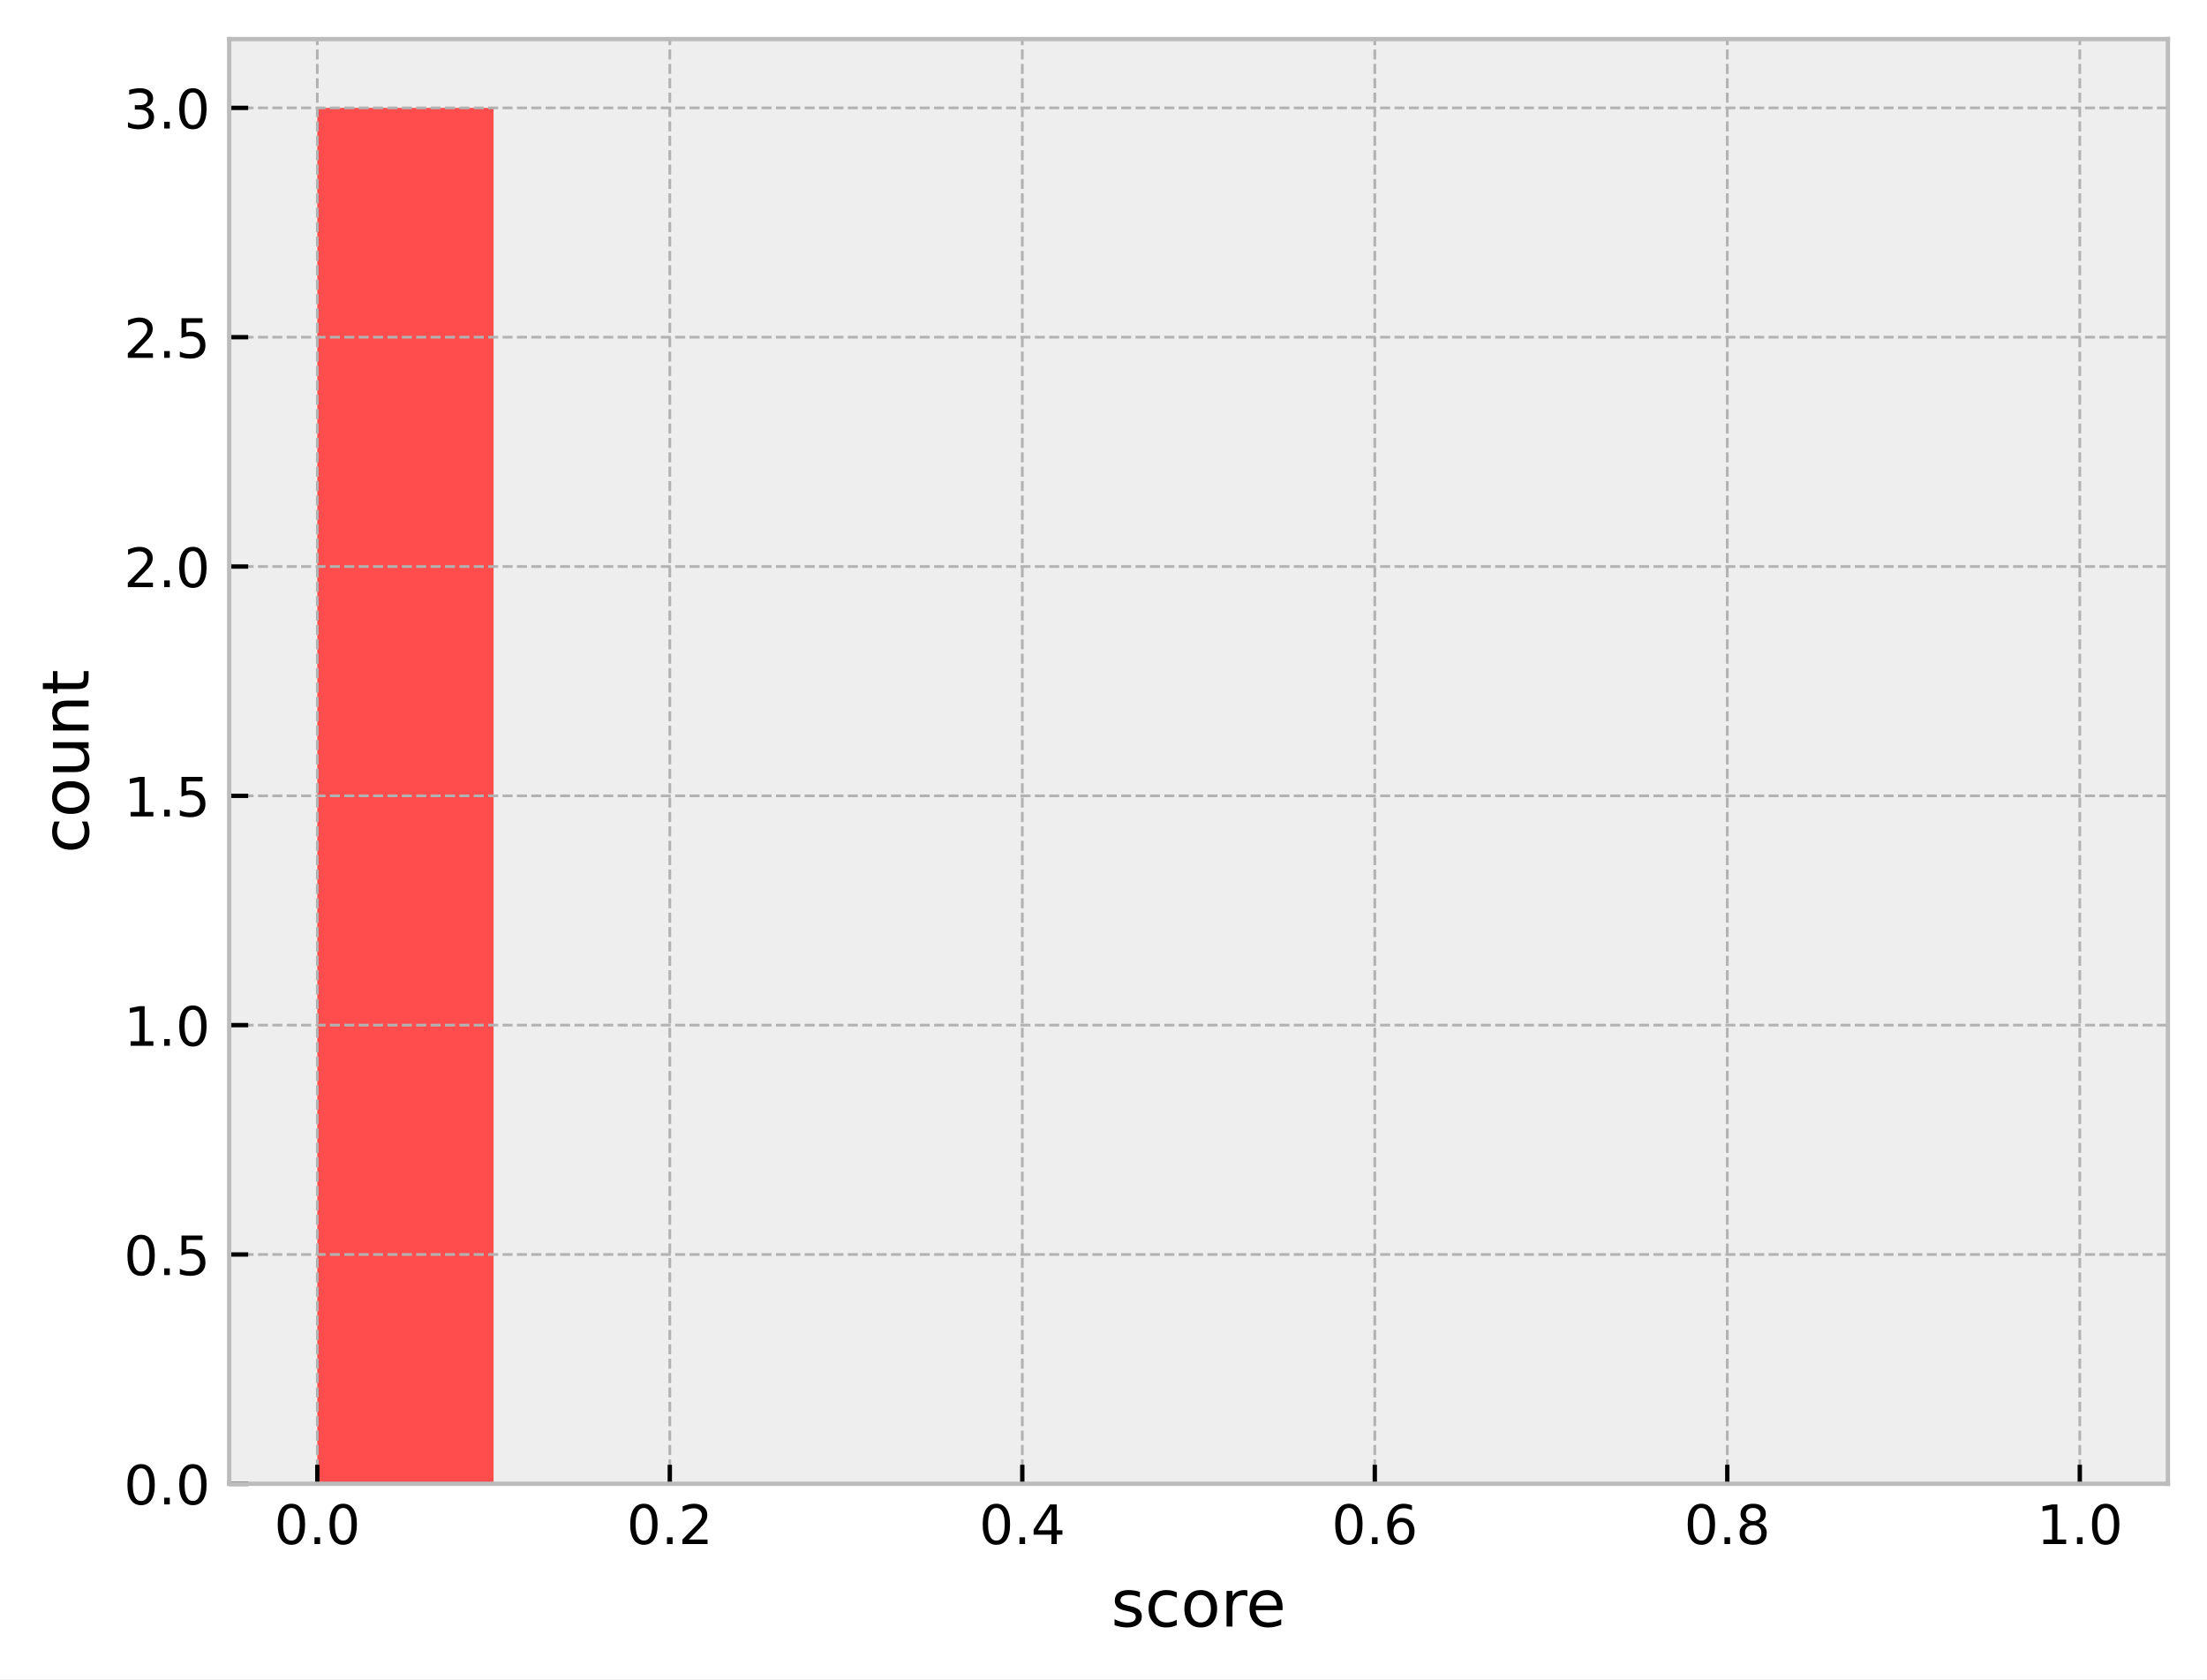
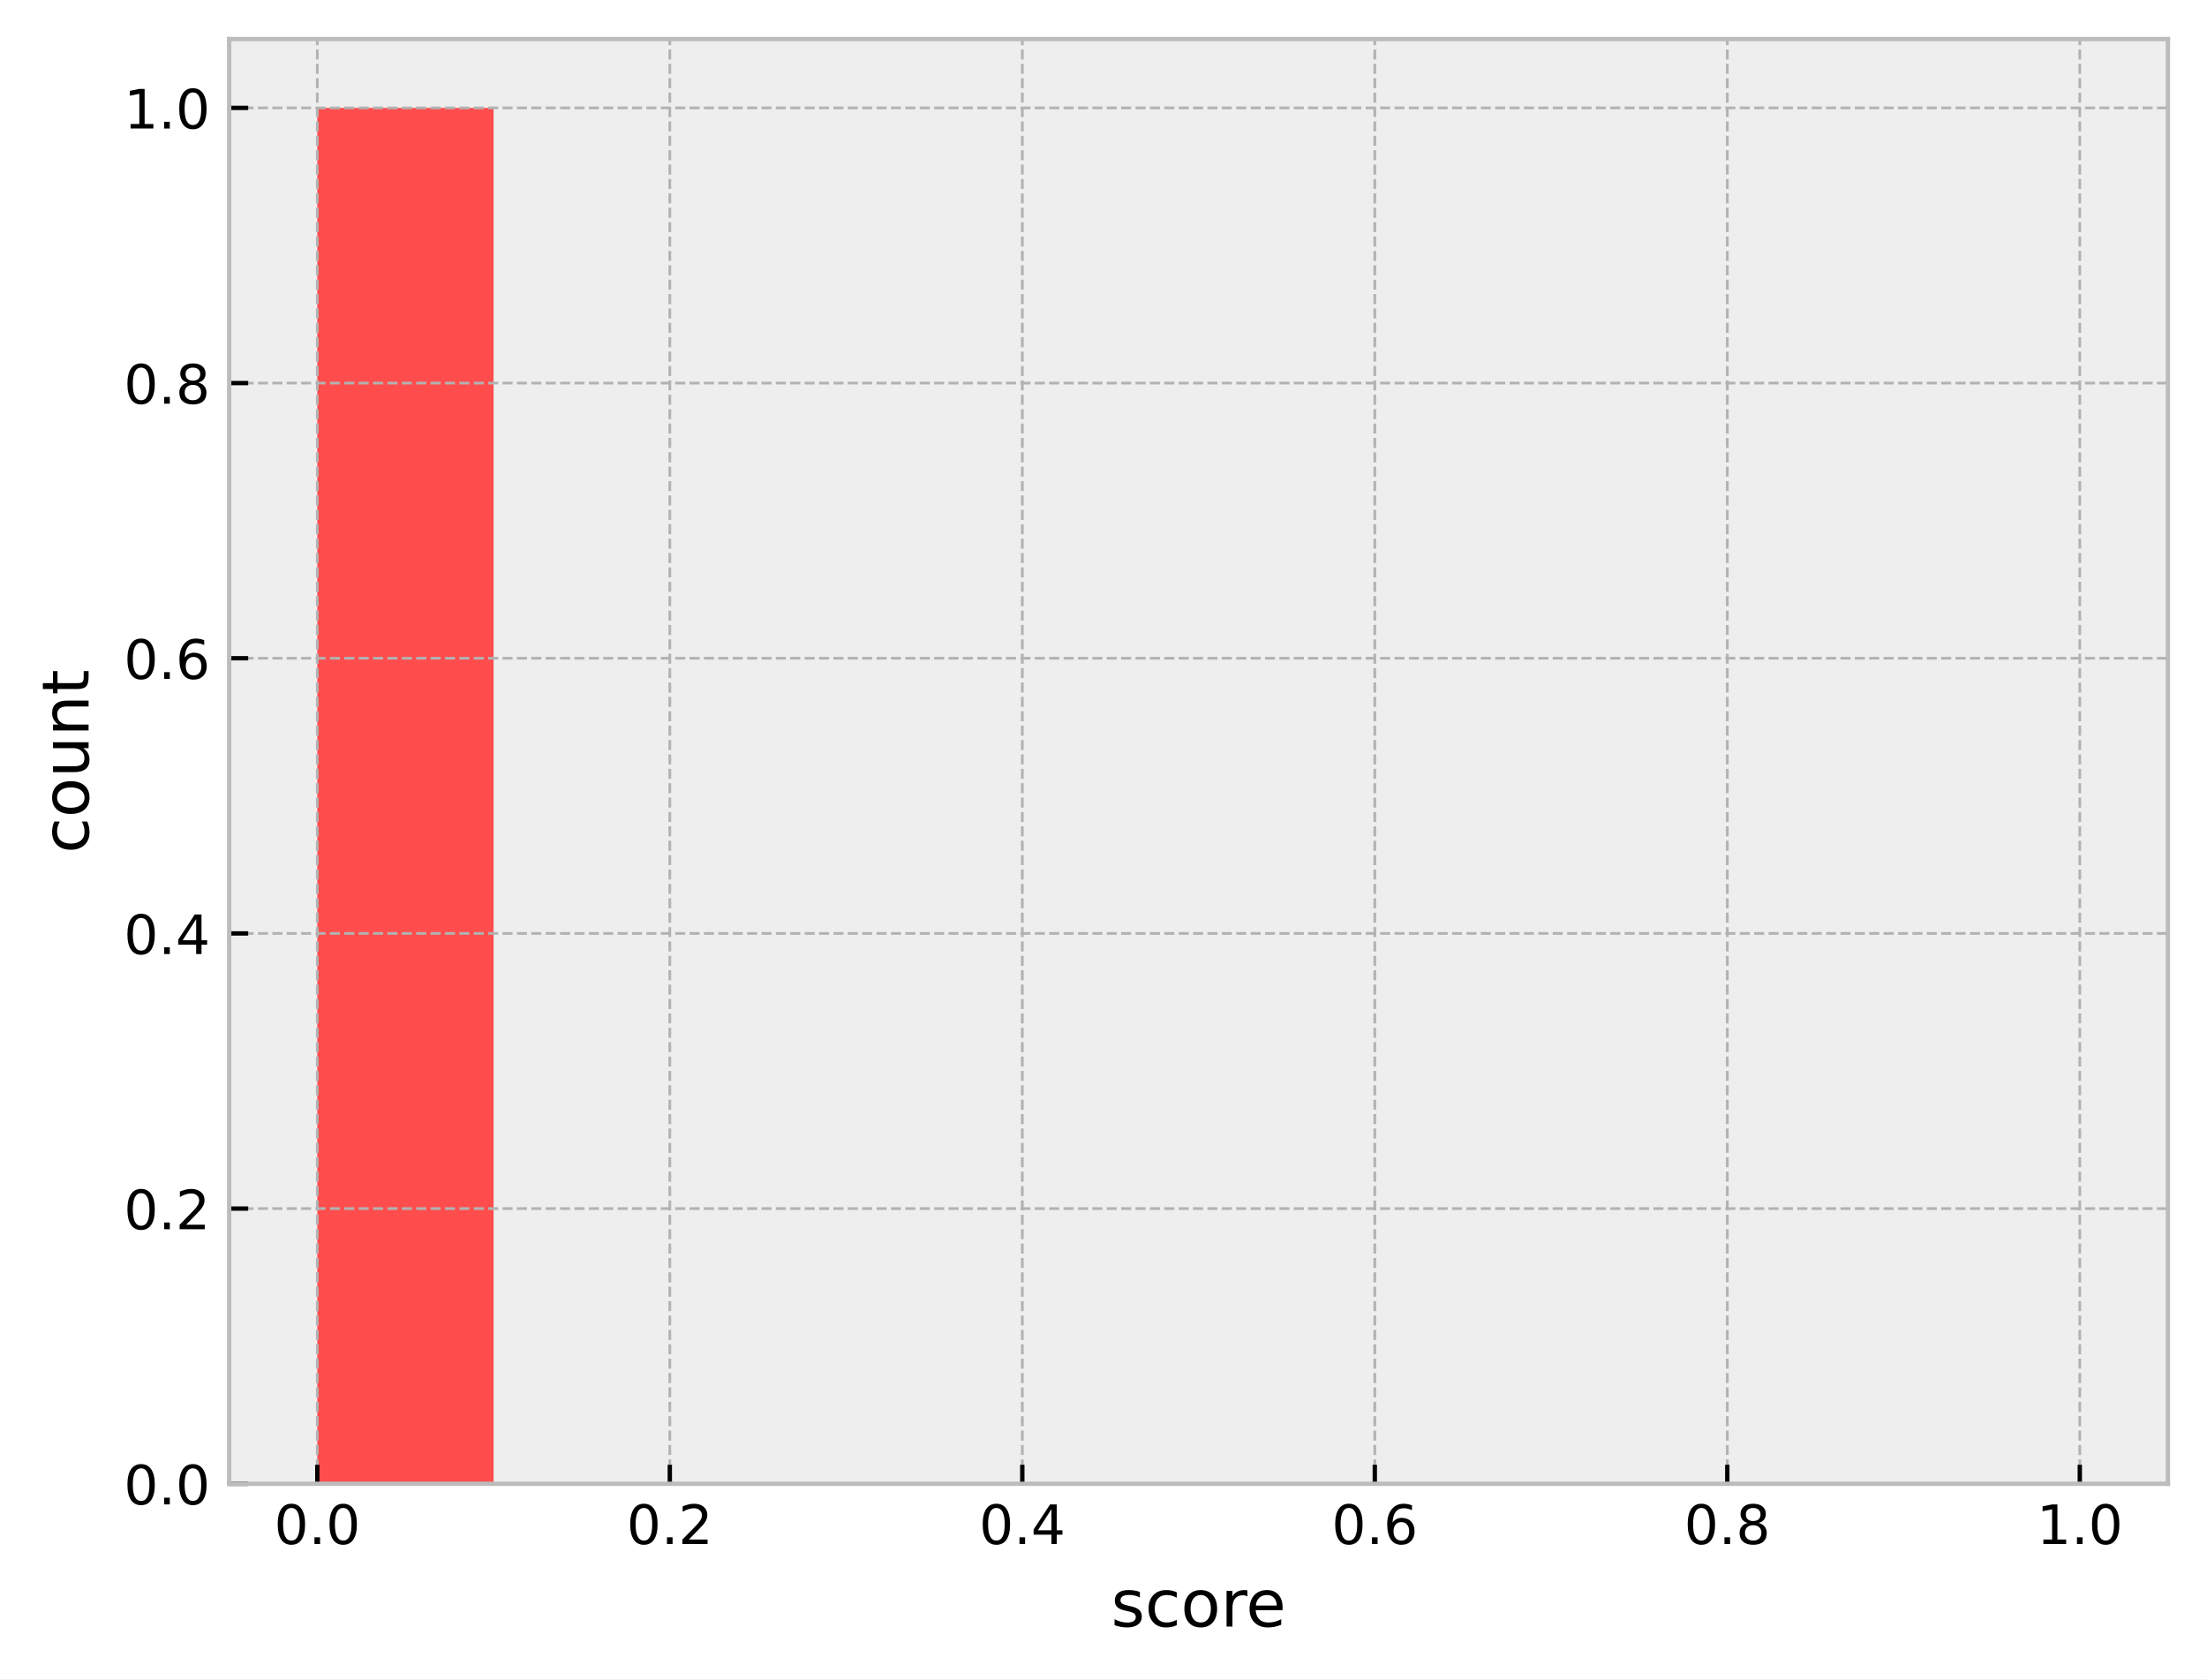
<svg xmlns="http://www.w3.org/2000/svg" xmlns:xlink="http://www.w3.org/1999/xlink" width="406.537pt" height="309.304pt" viewBox="0 0 406.537 309.304" version="1.1">
  <defs>
    <style type="text/css">*{stroke-linejoin: round; stroke-linecap: butt}</style>
  </defs>
  <g id="figure_1">
    <g id="patch_1">
      <path d="M -0 309.304  L 406.537 309.304  L 406.537 0  L -0 0  z " style="fill: #ffffff" />
    </g>
    <g id="axes_1">
      <g id="patch_2">
        <path d="M 42.217 273.312  L 399.337 273.312  L 399.337 7.2  L 42.217 7.2  z " style="fill: #eeeeee" />
      </g>
      <g id="patch_3">
-         <path d="M 58.45 273.312  L 90.915 273.312  L 90.915 19.872  L 58.45 19.872  z " clip-path="url(#pc22507bc52)" style="fill: #ff4d4d" />
+         <path d="M 58.45 273.312  L 90.915 273.312  L 90.915 19.872  L 58.45 19.872  z " clip-path="url(#pf3e18edefa)" style="fill: #ff4d4d" />
      </g>
      <g id="patch_4">
-         <path d="M 90.915 273.312  L 123.381 273.312  L 123.381 273.312  L 90.915 273.312  z " clip-path="url(#pc22507bc52)" style="fill: #ff6038" />
+         <path d="M 90.915 273.312  L 123.381 273.312  L 123.381 273.312  L 90.915 273.312  z " clip-path="url(#pf3e18edefa)" style="fill: #ff6038" />
      </g>
      <g id="patch_5">
-         <path d="M 123.381 273.312  L 155.846 273.312  L 155.846 273.312  L 123.381 273.312  z " clip-path="url(#pc22507bc52)" style="fill: #ff7e29" />
+         <path d="M 123.381 273.312  L 155.846 273.312  L 155.846 273.312  L 123.381 273.312  z " clip-path="url(#pf3e18edefa)" style="fill: #ff7e29" />
      </g>
      <g id="patch_6">
-         <path d="M 155.846 273.312  L 188.311 273.312  L 188.311 273.312  L 155.846 273.312  z " clip-path="url(#pc22507bc52)" style="fill: #ffa114" />
+         <path d="M 155.846 273.312  L 188.311 273.312  L 188.311 273.312  L 155.846 273.312  z " clip-path="url(#pf3e18edefa)" style="fill: #ffa114" />
      </g>
      <g id="patch_7">
-         <path d="M 188.311 273.312  L 220.777 273.312  L 220.777 273.312  L 188.311 273.312  z " clip-path="url(#pc22507bc52)" style="fill: #ffcd05" />
+         <path d="M 188.311 273.312  L 220.777 273.312  L 220.777 273.312  L 188.311 273.312  z " clip-path="url(#pf3e18edefa)" style="fill: #ffcd05" />
      </g>
      <g id="patch_8">
-         <path d="M 220.777 273.312  L 253.242 273.312  L 253.242 273.312  L 220.777 273.312  z " clip-path="url(#pc22507bc52)" style="fill: #f0f000" />
+         <path d="M 220.777 273.312  L 253.242 273.312  L 253.242 273.312  L 220.777 273.312  z " clip-path="url(#pf3e18edefa)" style="fill: #f0f000" />
      </g>
      <g id="patch_9">
-         <path d="M 253.242 273.312  L 285.708 273.312  L 285.708 273.312  L 253.242 273.312  z " clip-path="url(#pc22507bc52)" style="fill: #b4e000" />
+         <path d="M 253.242 273.312  L 285.708 273.312  L 285.708 273.312  L 253.242 273.312  z " clip-path="url(#pf3e18edefa)" style="fill: #b4e000" />
      </g>
      <g id="patch_10">
-         <path d="M 285.708 273.312  L 318.173 273.312  L 318.173 273.312  L 285.708 273.312  z " clip-path="url(#pc22507bc52)" style="fill: #7acc00" />
+         <path d="M 285.708 273.312  L 318.173 273.312  L 318.173 273.312  L 285.708 273.312  z " clip-path="url(#pf3e18edefa)" style="fill: #7acc00" />
      </g>
      <g id="patch_11">
-         <path d="M 318.173 273.312  L 350.639 273.312  L 350.639 273.312  L 318.173 273.312  z " clip-path="url(#pc22507bc52)" style="fill: #4bbd00" />
+         <path d="M 318.173 273.312  L 350.639 273.312  L 350.639 273.312  L 318.173 273.312  z " clip-path="url(#pf3e18edefa)" style="fill: #4bbd00" />
      </g>
      <g id="patch_12">
-         <path d="M 350.639 273.312  L 383.104 273.312  L 383.104 273.312  L 350.639 273.312  z " clip-path="url(#pc22507bc52)" style="fill: #22a800" />
+         <path d="M 350.639 273.312  L 383.104 273.312  L 383.104 273.312  L 350.639 273.312  z " clip-path="url(#pf3e18edefa)" style="fill: #22a800" />
      </g>
      <g id="matplotlib.axis_1">
        <g id="xtick_1">
          <g id="line2d_1">
-             <path d="M 58.45 273.312  L 58.45 7.2  " clip-path="url(#pc22507bc52)" style="fill: none; stroke-dasharray: 1.85,0.8; stroke-dashoffset: 0; stroke: #b2b2b2; stroke-width: 0.5" />
+             <path d="M 58.45 273.312  L 58.45 7.2  " clip-path="url(#pf3e18edefa)" style="fill: none; stroke-dasharray: 1.85,0.8; stroke-dashoffset: 0; stroke: #b2b2b2; stroke-width: 0.5" />
          </g>
          <g id="line2d_2">
            <defs>
-               <path id="m12198c215d" d="M 0 0  L 0 -3.5  " style="stroke: #000000; stroke-width: 0.8" />
+               <path id="m76acdd62bf" d="M 0 0  L 0 -3.5  " style="stroke: #000000; stroke-width: 0.8" />
            </defs>
            <g>
-               <use xlink:href="#m12198c215d" x="58.45" y="273.312" style="stroke: #000000; stroke-width: 0.8" />
+               <use xlink:href="#m76acdd62bf" x="58.45" y="273.312" style="stroke: #000000; stroke-width: 0.8" />
            </g>
          </g>
          <g id="text_1">
            <g transform="translate(50.49804 284.4104) scale(0.1 -0.1)">
              <defs>
                <path id="DejaVuSans-30" d="M 2034 4250  Q 1547 4250 1301 3770  Q 1056 3291 1056 2328  Q 1056 1369 1301 889  Q 1547 409 2034 409  Q 2525 409 2770 889  Q 3016 1369 3016 2328  Q 3016 3291 2770 3770  Q 2525 4250 2034 4250  z M 2034 4750  Q 2819 4750 3233 4129  Q 3647 3509 3647 2328  Q 3647 1150 3233 529  Q 2819 -91 2034 -91  Q 1250 -91 836 529  Q 422 1150 422 2328  Q 422 3509 836 4129  Q 1250 4750 2034 4750  z " transform="scale(0.015625)" />
                <path id="DejaVuSans-2e" d="M 684 794  L 1344 794  L 1344 0  L 684 0  L 684 794  z " transform="scale(0.015625)" />
              </defs>
              <use xlink:href="#DejaVuSans-30" />
              <use xlink:href="#DejaVuSans-2e" transform="translate(63.62305 0)" />
              <use xlink:href="#DejaVuSans-30" transform="translate(95.41016 0)" />
            </g>
          </g>
        </g>
        <g id="xtick_2">
          <g id="line2d_3">
-             <path d="M 123.381 273.312  L 123.381 7.2  " clip-path="url(#pc22507bc52)" style="fill: none; stroke-dasharray: 1.85,0.8; stroke-dashoffset: 0; stroke: #b2b2b2; stroke-width: 0.5" />
+             <path d="M 123.381 273.312  L 123.381 7.2  " clip-path="url(#pf3e18edefa)" style="fill: none; stroke-dasharray: 1.85,0.8; stroke-dashoffset: 0; stroke: #b2b2b2; stroke-width: 0.5" />
          </g>
          <g id="line2d_4">
            <g>
-               <use xlink:href="#m12198c215d" x="123.381" y="273.312" style="stroke: #000000; stroke-width: 0.8" />
+               <use xlink:href="#m76acdd62bf" x="123.381" y="273.312" style="stroke: #000000; stroke-width: 0.8" />
            </g>
          </g>
          <g id="text_2">
            <g transform="translate(115.4289 284.4104) scale(0.1 -0.1)">
              <defs>
                <path id="DejaVuSans-32" d="M 1228 531  L 3431 531  L 3431 0  L 469 0  L 469 531  Q 828 903 1448 1529  Q 2069 2156 2228 2338  Q 2531 2678 2651 2914  Q 2772 3150 2772 3378  Q 2772 3750 2511 3984  Q 2250 4219 1831 4219  Q 1534 4219 1204 4116  Q 875 4013 500 3803  L 500 4441  Q 881 4594 1212 4672  Q 1544 4750 1819 4750  Q 2544 4750 2975 4387  Q 3406 4025 3406 3419  Q 3406 3131 3298 2873  Q 3191 2616 2906 2266  Q 2828 2175 2409 1742  Q 1991 1309 1228 531  z " transform="scale(0.015625)" />
              </defs>
              <use xlink:href="#DejaVuSans-30" />
              <use xlink:href="#DejaVuSans-2e" transform="translate(63.62305 0)" />
              <use xlink:href="#DejaVuSans-32" transform="translate(95.41016 0)" />
            </g>
          </g>
        </g>
        <g id="xtick_3">
          <g id="line2d_5">
-             <path d="M 188.311 273.312  L 188.311 7.2  " clip-path="url(#pc22507bc52)" style="fill: none; stroke-dasharray: 1.85,0.8; stroke-dashoffset: 0; stroke: #b2b2b2; stroke-width: 0.5" />
+             <path d="M 188.311 273.312  L 188.311 7.2  " clip-path="url(#pf3e18edefa)" style="fill: none; stroke-dasharray: 1.85,0.8; stroke-dashoffset: 0; stroke: #b2b2b2; stroke-width: 0.5" />
          </g>
          <g id="line2d_6">
            <g>
-               <use xlink:href="#m12198c215d" x="188.311" y="273.312" style="stroke: #000000; stroke-width: 0.8" />
+               <use xlink:href="#m76acdd62bf" x="188.311" y="273.312" style="stroke: #000000; stroke-width: 0.8" />
            </g>
          </g>
          <g id="text_3">
            <g transform="translate(180.3599 284.4104) scale(0.1 -0.1)">
              <defs>
                <path id="DejaVuSans-34" d="M 2419 4116  L 825 1625  L 2419 1625  L 2419 4116  z M 2253 4666  L 3047 4666  L 3047 1625  L 3713 1625  L 3713 1100  L 3047 1100  L 3047 0  L 2419 0  L 2419 1100  L 313 1100  L 313 1709  L 2253 4666  z " transform="scale(0.015625)" />
              </defs>
              <use xlink:href="#DejaVuSans-30" />
              <use xlink:href="#DejaVuSans-2e" transform="translate(63.62305 0)" />
              <use xlink:href="#DejaVuSans-34" transform="translate(95.41016 0)" />
            </g>
          </g>
        </g>
        <g id="xtick_4">
          <g id="line2d_7">
-             <path d="M 253.242 273.312  L 253.242 7.2  " clip-path="url(#pc22507bc52)" style="fill: none; stroke-dasharray: 1.85,0.8; stroke-dashoffset: 0; stroke: #b2b2b2; stroke-width: 0.5" />
+             <path d="M 253.242 273.312  L 253.242 7.2  " clip-path="url(#pf3e18edefa)" style="fill: none; stroke-dasharray: 1.85,0.8; stroke-dashoffset: 0; stroke: #b2b2b2; stroke-width: 0.5" />
          </g>
          <g id="line2d_8">
            <g>
-               <use xlink:href="#m12198c215d" x="253.242" y="273.312" style="stroke: #000000; stroke-width: 0.8" />
+               <use xlink:href="#m76acdd62bf" x="253.242" y="273.312" style="stroke: #000000; stroke-width: 0.8" />
            </g>
          </g>
          <g id="text_4">
            <g transform="translate(245.2908 284.4104) scale(0.1 -0.1)">
              <defs>
                <path id="DejaVuSans-36" d="M 2113 2584  Q 1688 2584 1439 2293  Q 1191 2003 1191 1497  Q 1191 994 1439 701  Q 1688 409 2113 409  Q 2538 409 2786 701  Q 3034 994 3034 1497  Q 3034 2003 2786 2293  Q 2538 2584 2113 2584  z M 3366 4563  L 3366 3988  Q 3128 4100 2886 4159  Q 2644 4219 2406 4219  Q 1781 4219 1451 3797  Q 1122 3375 1075 2522  Q 1259 2794 1537 2939  Q 1816 3084 2150 3084  Q 2853 3084 3261 2657  Q 3669 2231 3669 1497  Q 3669 778 3244 343  Q 2819 -91 2113 -91  Q 1303 -91 875 529  Q 447 1150 447 2328  Q 447 3434 972 4092  Q 1497 4750 2381 4750  Q 2619 4750 2861 4703  Q 3103 4656 3366 4563  z " transform="scale(0.015625)" />
              </defs>
              <use xlink:href="#DejaVuSans-30" />
              <use xlink:href="#DejaVuSans-2e" transform="translate(63.62305 0)" />
              <use xlink:href="#DejaVuSans-36" transform="translate(95.41016 0)" />
            </g>
          </g>
        </g>
        <g id="xtick_5">
          <g id="line2d_9">
-             <path d="M 318.173 273.312  L 318.173 7.2  " clip-path="url(#pc22507bc52)" style="fill: none; stroke-dasharray: 1.85,0.8; stroke-dashoffset: 0; stroke: #b2b2b2; stroke-width: 0.5" />
+             <path d="M 318.173 273.312  L 318.173 7.2  " clip-path="url(#pf3e18edefa)" style="fill: none; stroke-dasharray: 1.85,0.8; stroke-dashoffset: 0; stroke: #b2b2b2; stroke-width: 0.5" />
          </g>
          <g id="line2d_10">
            <g>
-               <use xlink:href="#m12198c215d" x="318.173" y="273.312" style="stroke: #000000; stroke-width: 0.8" />
+               <use xlink:href="#m76acdd62bf" x="318.173" y="273.312" style="stroke: #000000; stroke-width: 0.8" />
            </g>
          </g>
          <g id="text_5">
            <g transform="translate(310.2217 284.4104) scale(0.1 -0.1)">
              <defs>
                <path id="DejaVuSans-38" d="M 2034 2216  Q 1584 2216 1326 1975  Q 1069 1734 1069 1313  Q 1069 891 1326 650  Q 1584 409 2034 409  Q 2484 409 2743 651  Q 3003 894 3003 1313  Q 3003 1734 2745 1975  Q 2488 2216 2034 2216  z M 1403 2484  Q 997 2584 770 2862  Q 544 3141 544 3541  Q 544 4100 942 4425  Q 1341 4750 2034 4750  Q 2731 4750 3128 4425  Q 3525 4100 3525 3541  Q 3525 3141 3298 2862  Q 3072 2584 2669 2484  Q 3125 2378 3379 2068  Q 3634 1759 3634 1313  Q 3634 634 3220 271  Q 2806 -91 2034 -91  Q 1263 -91 848 271  Q 434 634 434 1313  Q 434 1759 690 2068  Q 947 2378 1403 2484  z M 1172 3481  Q 1172 3119 1398 2916  Q 1625 2713 2034 2713  Q 2441 2713 2670 2916  Q 2900 3119 2900 3481  Q 2900 3844 2670 4047  Q 2441 4250 2034 4250  Q 1625 4250 1398 4047  Q 1172 3844 1172 3481  z " transform="scale(0.015625)" />
              </defs>
              <use xlink:href="#DejaVuSans-30" />
              <use xlink:href="#DejaVuSans-2e" transform="translate(63.62305 0)" />
              <use xlink:href="#DejaVuSans-38" transform="translate(95.41016 0)" />
            </g>
          </g>
        </g>
        <g id="xtick_6">
          <g id="line2d_11">
-             <path d="M 383.104 273.312  L 383.104 7.2  " clip-path="url(#pc22507bc52)" style="fill: none; stroke-dasharray: 1.85,0.8; stroke-dashoffset: 0; stroke: #b2b2b2; stroke-width: 0.5" />
+             <path d="M 383.104 273.312  L 383.104 7.2  " clip-path="url(#pf3e18edefa)" style="fill: none; stroke-dasharray: 1.85,0.8; stroke-dashoffset: 0; stroke: #b2b2b2; stroke-width: 0.5" />
          </g>
          <g id="line2d_12">
            <g>
-               <use xlink:href="#m12198c215d" x="383.104" y="273.312" style="stroke: #000000; stroke-width: 0.8" />
+               <use xlink:href="#m76acdd62bf" x="383.104" y="273.312" style="stroke: #000000; stroke-width: 0.8" />
            </g>
          </g>
          <g id="text_6">
            <g transform="translate(375.1526 284.4104) scale(0.1 -0.1)">
              <defs>
                <path id="DejaVuSans-31" d="M 794 531  L 1825 531  L 1825 4091  L 703 3866  L 703 4441  L 1819 4666  L 2450 4666  L 2450 531  L 3481 531  L 3481 0  L 794 0  L 794 531  z " transform="scale(0.015625)" />
              </defs>
              <use xlink:href="#DejaVuSans-31" />
              <use xlink:href="#DejaVuSans-2e" transform="translate(63.62305 0)" />
              <use xlink:href="#DejaVuSans-30" transform="translate(95.41016 0)" />
            </g>
          </g>
        </g>
        <g id="text_7">
          <g transform="translate(204.6575 299.6082) scale(0.12 -0.12)">
            <defs>
              <path id="DejaVuSans-73" d="M 2834 3397  L 2834 2853  Q 2591 2978 2328 3040  Q 2066 3103 1784 3103  Q 1356 3103 1142 2972  Q 928 2841 928 2578  Q 928 2378 1081 2264  Q 1234 2150 1697 2047  L 1894 2003  Q 2506 1872 2764 1633  Q 3022 1394 3022 966  Q 3022 478 2636 193  Q 2250 -91 1575 -91  Q 1294 -91 989 -36  Q 684 19 347 128  L 347 722  Q 666 556 975 473  Q 1284 391 1588 391  Q 1994 391 2212 530  Q 2431 669 2431 922  Q 2431 1156 2273 1281  Q 2116 1406 1581 1522  L 1381 1569  Q 847 1681 609 1914  Q 372 2147 372 2553  Q 372 3047 722 3315  Q 1072 3584 1716 3584  Q 2034 3584 2315 3537  Q 2597 3491 2834 3397  z " transform="scale(0.015625)" />
              <path id="DejaVuSans-63" d="M 3122 3366  L 3122 2828  Q 2878 2963 2633 3030  Q 2388 3097 2138 3097  Q 1578 3097 1268 2742  Q 959 2388 959 1747  Q 959 1106 1268 751  Q 1578 397 2138 397  Q 2388 397 2633 464  Q 2878 531 3122 666  L 3122 134  Q 2881 22 2623 -34  Q 2366 -91 2075 -91  Q 1284 -91 818 406  Q 353 903 353 1747  Q 353 2603 823 3093  Q 1294 3584 2113 3584  Q 2378 3584 2631 3529  Q 2884 3475 3122 3366  z " transform="scale(0.015625)" />
              <path id="DejaVuSans-6f" d="M 1959 3097  Q 1497 3097 1228 2736  Q 959 2375 959 1747  Q 959 1119 1226 758  Q 1494 397 1959 397  Q 2419 397 2687 759  Q 2956 1122 2956 1747  Q 2956 2369 2687 2733  Q 2419 3097 1959 3097  z M 1959 3584  Q 2709 3584 3137 3096  Q 3566 2609 3566 1747  Q 3566 888 3137 398  Q 2709 -91 1959 -91  Q 1206 -91 779 398  Q 353 888 353 1747  Q 353 2609 779 3096  Q 1206 3584 1959 3584  z " transform="scale(0.015625)" />
              <path id="DejaVuSans-72" d="M 2631 2963  Q 2534 3019 2420 3045  Q 2306 3072 2169 3072  Q 1681 3072 1420 2755  Q 1159 2438 1159 1844  L 1159 0  L 581 0  L 581 3500  L 1159 3500  L 1159 2956  Q 1341 3275 1631 3429  Q 1922 3584 2338 3584  Q 2397 3584 2469 3576  Q 2541 3569 2628 3553  L 2631 2963  z " transform="scale(0.015625)" />
              <path id="DejaVuSans-65" d="M 3597 1894  L 3597 1613  L 953 1613  Q 991 1019 1311 708  Q 1631 397 2203 397  Q 2534 397 2845 478  Q 3156 559 3463 722  L 3463 178  Q 3153 47 2828 -22  Q 2503 -91 2169 -91  Q 1331 -91 842 396  Q 353 884 353 1716  Q 353 2575 817 3079  Q 1281 3584 2069 3584  Q 2775 3584 3186 3129  Q 3597 2675 3597 1894  z M 3022 2063  Q 3016 2534 2758 2815  Q 2500 3097 2075 3097  Q 1594 3097 1305 2825  Q 1016 2553 972 2059  L 3022 2063  z " transform="scale(0.015625)" />
            </defs>
            <use xlink:href="#DejaVuSans-73" />
            <use xlink:href="#DejaVuSans-63" transform="translate(52.09961 0)" />
            <use xlink:href="#DejaVuSans-6f" transform="translate(107.0801 0)" />
            <use xlink:href="#DejaVuSans-72" transform="translate(168.2617 0)" />
            <use xlink:href="#DejaVuSans-65" transform="translate(207.125 0)" />
          </g>
        </g>
      </g>
      <g id="matplotlib.axis_2">
        <g id="ytick_1">
          <g id="line2d_13">
-             <path d="M 42.217 273.312  L 399.337 273.312  " clip-path="url(#pc22507bc52)" style="fill: none; stroke-dasharray: 1.85,0.8; stroke-dashoffset: 0; stroke: #b2b2b2; stroke-width: 0.5" />
+             <path d="M 42.217 273.312  L 399.337 273.312  " clip-path="url(#pf3e18edefa)" style="fill: none; stroke-dasharray: 1.85,0.8; stroke-dashoffset: 0; stroke: #b2b2b2; stroke-width: 0.5" />
          </g>
          <g id="line2d_14">
            <defs>
-               <path id="m5f31b7203d" d="M 0 0  L 3.5 0  " style="stroke: #000000; stroke-width: 0.8" />
+               <path id="m3773104459" d="M 0 0  L 3.5 0  " style="stroke: #000000; stroke-width: 0.8" />
            </defs>
            <g>
-               <use xlink:href="#m5f31b7203d" x="42.217" y="273.312" style="stroke: #000000; stroke-width: 0.8" />
+               <use xlink:href="#m3773104459" x="42.217" y="273.312" style="stroke: #000000; stroke-width: 0.8" />
            </g>
          </g>
          <g id="text_8">
            <g transform="translate(22.81375 277.1112) scale(0.1 -0.1)">
              <use xlink:href="#DejaVuSans-30" />
              <use xlink:href="#DejaVuSans-2e" transform="translate(63.62305 0)" />
              <use xlink:href="#DejaVuSans-30" transform="translate(95.41016 0)" />
            </g>
          </g>
        </g>
        <g id="ytick_2">
          <g id="line2d_15">
-             <path d="M 42.217 231.072  L 399.337 231.072  " clip-path="url(#pc22507bc52)" style="fill: none; stroke-dasharray: 1.85,0.8; stroke-dashoffset: 0; stroke: #b2b2b2; stroke-width: 0.5" />
+             <path d="M 42.217 222.624  L 399.337 222.624  " clip-path="url(#pf3e18edefa)" style="fill: none; stroke-dasharray: 1.85,0.8; stroke-dashoffset: 0; stroke: #b2b2b2; stroke-width: 0.5" />
          </g>
          <g id="line2d_16">
            <g>
-               <use xlink:href="#m5f31b7203d" x="42.217" y="231.072" style="stroke: #000000; stroke-width: 0.8" />
+               <use xlink:href="#m3773104459" x="42.217" y="222.624" style="stroke: #000000; stroke-width: 0.8" />
            </g>
          </g>
          <g id="text_9">
-             <g transform="translate(22.81375 234.8712) scale(0.1 -0.1)">
-               <defs>
-                 <path id="DejaVuSans-35" d="M 691 4666  L 3169 4666  L 3169 4134  L 1269 4134  L 1269 2991  Q 1406 3038 1543 3061  Q 1681 3084 1819 3084  Q 2600 3084 3056 2656  Q 3513 2228 3513 1497  Q 3513 744 3044 326  Q 2575 -91 1722 -91  Q 1428 -91 1123 -41  Q 819 9 494 109  L 494 744  Q 775 591 1075 516  Q 1375 441 1709 441  Q 2250 441 2565 725  Q 2881 1009 2881 1497  Q 2881 1984 2565 2268  Q 2250 2553 1709 2553  Q 1456 2553 1204 2497  Q 953 2441 691 2322  L 691 4666  z " transform="scale(0.015625)" />
-               </defs>
-               <use xlink:href="#DejaVuSans-30" />
-               <use xlink:href="#DejaVuSans-2e" transform="translate(63.62305 0)" />
-               <use xlink:href="#DejaVuSans-35" transform="translate(95.41016 0)" />
+             <g transform="translate(22.81375 226.4232) scale(0.1 -0.1)">
+               <use xlink:href="#DejaVuSans-30" />
+               <use xlink:href="#DejaVuSans-2e" transform="translate(63.62305 0)" />
+               <use xlink:href="#DejaVuSans-32" transform="translate(95.41016 0)" />
            </g>
          </g>
        </g>
        <g id="ytick_3">
          <g id="line2d_17">
-             <path d="M 42.217 188.832  L 399.337 188.832  " clip-path="url(#pc22507bc52)" style="fill: none; stroke-dasharray: 1.85,0.8; stroke-dashoffset: 0; stroke: #b2b2b2; stroke-width: 0.5" />
+             <path d="M 42.217 171.936  L 399.337 171.936  " clip-path="url(#pf3e18edefa)" style="fill: none; stroke-dasharray: 1.85,0.8; stroke-dashoffset: 0; stroke: #b2b2b2; stroke-width: 0.5" />
          </g>
          <g id="line2d_18">
            <g>
-               <use xlink:href="#m5f31b7203d" x="42.217" y="188.832" style="stroke: #000000; stroke-width: 0.8" />
+               <use xlink:href="#m3773104459" x="42.217" y="171.936" style="stroke: #000000; stroke-width: 0.8" />
            </g>
          </g>
          <g id="text_10">
-             <g transform="translate(22.81375 192.6312) scale(0.1 -0.1)">
-               <use xlink:href="#DejaVuSans-31" />
-               <use xlink:href="#DejaVuSans-2e" transform="translate(63.62305 0)" />
-               <use xlink:href="#DejaVuSans-30" transform="translate(95.41016 0)" />
+             <g transform="translate(22.81375 175.7352) scale(0.1 -0.1)">
+               <use xlink:href="#DejaVuSans-30" />
+               <use xlink:href="#DejaVuSans-2e" transform="translate(63.62305 0)" />
+               <use xlink:href="#DejaVuSans-34" transform="translate(95.41016 0)" />
            </g>
          </g>
        </g>
        <g id="ytick_4">
          <g id="line2d_19">
-             <path d="M 42.217 146.592  L 399.337 146.592  " clip-path="url(#pc22507bc52)" style="fill: none; stroke-dasharray: 1.85,0.8; stroke-dashoffset: 0; stroke: #b2b2b2; stroke-width: 0.5" />
+             <path d="M 42.217 121.248  L 399.337 121.248  " clip-path="url(#pf3e18edefa)" style="fill: none; stroke-dasharray: 1.85,0.8; stroke-dashoffset: 0; stroke: #b2b2b2; stroke-width: 0.5" />
          </g>
          <g id="line2d_20">
            <g>
-               <use xlink:href="#m5f31b7203d" x="42.217" y="146.592" style="stroke: #000000; stroke-width: 0.8" />
+               <use xlink:href="#m3773104459" x="42.217" y="121.248" style="stroke: #000000; stroke-width: 0.8" />
            </g>
          </g>
          <g id="text_11">
-             <g transform="translate(22.81375 150.3912) scale(0.1 -0.1)">
-               <use xlink:href="#DejaVuSans-31" />
-               <use xlink:href="#DejaVuSans-2e" transform="translate(63.62305 0)" />
-               <use xlink:href="#DejaVuSans-35" transform="translate(95.41016 0)" />
+             <g transform="translate(22.81375 125.0472) scale(0.1 -0.1)">
+               <use xlink:href="#DejaVuSans-30" />
+               <use xlink:href="#DejaVuSans-2e" transform="translate(63.62305 0)" />
+               <use xlink:href="#DejaVuSans-36" transform="translate(95.41016 0)" />
            </g>
          </g>
        </g>
        <g id="ytick_5">
          <g id="line2d_21">
-             <path d="M 42.217 104.352  L 399.337 104.352  " clip-path="url(#pc22507bc52)" style="fill: none; stroke-dasharray: 1.85,0.8; stroke-dashoffset: 0; stroke: #b2b2b2; stroke-width: 0.5" />
+             <path d="M 42.217 70.56  L 399.337 70.56  " clip-path="url(#pf3e18edefa)" style="fill: none; stroke-dasharray: 1.85,0.8; stroke-dashoffset: 0; stroke: #b2b2b2; stroke-width: 0.5" />
          </g>
          <g id="line2d_22">
            <g>
-               <use xlink:href="#m5f31b7203d" x="42.217" y="104.352" style="stroke: #000000; stroke-width: 0.8" />
+               <use xlink:href="#m3773104459" x="42.217" y="70.56" style="stroke: #000000; stroke-width: 0.8" />
            </g>
          </g>
          <g id="text_12">
-             <g transform="translate(22.81375 108.1512) scale(0.1 -0.1)">
-               <use xlink:href="#DejaVuSans-32" />
-               <use xlink:href="#DejaVuSans-2e" transform="translate(63.62305 0)" />
-               <use xlink:href="#DejaVuSans-30" transform="translate(95.41016 0)" />
+             <g transform="translate(22.81375 74.35922) scale(0.1 -0.1)">
+               <use xlink:href="#DejaVuSans-30" />
+               <use xlink:href="#DejaVuSans-2e" transform="translate(63.62305 0)" />
+               <use xlink:href="#DejaVuSans-38" transform="translate(95.41016 0)" />
            </g>
          </g>
        </g>
        <g id="ytick_6">
          <g id="line2d_23">
-             <path d="M 42.217 62.112  L 399.337 62.112  " clip-path="url(#pc22507bc52)" style="fill: none; stroke-dasharray: 1.85,0.8; stroke-dashoffset: 0; stroke: #b2b2b2; stroke-width: 0.5" />
+             <path d="M 42.217 19.872  L 399.337 19.872  " clip-path="url(#pf3e18edefa)" style="fill: none; stroke-dasharray: 1.85,0.8; stroke-dashoffset: 0; stroke: #b2b2b2; stroke-width: 0.5" />
          </g>
          <g id="line2d_24">
            <g>
-               <use xlink:href="#m5f31b7203d" x="42.217" y="62.112" style="stroke: #000000; stroke-width: 0.8" />
+               <use xlink:href="#m3773104459" x="42.217" y="19.872" style="stroke: #000000; stroke-width: 0.8" />
            </g>
          </g>
          <g id="text_13">
-             <g transform="translate(22.81375 65.91122) scale(0.1 -0.1)">
-               <use xlink:href="#DejaVuSans-32" />
-               <use xlink:href="#DejaVuSans-2e" transform="translate(63.62305 0)" />
-               <use xlink:href="#DejaVuSans-35" transform="translate(95.41016 0)" />
-             </g>
-           </g>
-         </g>
-         <g id="ytick_7">
-           <g id="line2d_25">
-             <path d="M 42.217 19.872  L 399.337 19.872  " clip-path="url(#pc22507bc52)" style="fill: none; stroke-dasharray: 1.85,0.8; stroke-dashoffset: 0; stroke: #b2b2b2; stroke-width: 0.5" />
-           </g>
-           <g id="line2d_26">
-             <g>
-               <use xlink:href="#m5f31b7203d" x="42.217" y="19.872" style="stroke: #000000; stroke-width: 0.8" />
-             </g>
-           </g>
-           <g id="text_14">
            <g transform="translate(22.81375 23.67122) scale(0.1 -0.1)">
-               <defs>
-                 <path id="DejaVuSans-33" d="M 2597 2516  Q 3050 2419 3304 2112  Q 3559 1806 3559 1356  Q 3559 666 3084 287  Q 2609 -91 1734 -91  Q 1441 -91 1130 -33  Q 819 25 488 141  L 488 750  Q 750 597 1062 519  Q 1375 441 1716 441  Q 2309 441 2620 675  Q 2931 909 2931 1356  Q 2931 1769 2642 2001  Q 2353 2234 1838 2234  L 1294 2234  L 1294 2753  L 1863 2753  Q 2328 2753 2575 2939  Q 2822 3125 2822 3475  Q 2822 3834 2567 4026  Q 2313 4219 1838 4219  Q 1578 4219 1281 4162  Q 984 4106 628 3988  L 628 4550  Q 988 4650 1302 4700  Q 1616 4750 1894 4750  Q 2613 4750 3031 4423  Q 3450 4097 3450 3541  Q 3450 3153 3228 2886  Q 3006 2619 2597 2516  z " transform="scale(0.015625)" />
-               </defs>
-               <use xlink:href="#DejaVuSans-33" />
+               <use xlink:href="#DejaVuSans-31" />
              <use xlink:href="#DejaVuSans-2e" transform="translate(63.62305 0)" />
              <use xlink:href="#DejaVuSans-30" transform="translate(95.41016 0)" />
            </g>
          </g>
        </g>
-         <g id="text_15">
+         <g id="text_14">
          <g transform="translate(16.31812 157.1835) rotate(-90) scale(0.12 -0.12)">
            <defs>
              <path id="DejaVuSans-75" d="M 544 1381  L 544 3500  L 1119 3500  L 1119 1403  Q 1119 906 1312 657  Q 1506 409 1894 409  Q 2359 409 2629 706  Q 2900 1003 2900 1516  L 2900 3500  L 3475 3500  L 3475 0  L 2900 0  L 2900 538  Q 2691 219 2414 64  Q 2138 -91 1772 -91  Q 1169 -91 856 284  Q 544 659 544 1381  z M 1991 3584  L 1991 3584  z " transform="scale(0.015625)" />
              <path id="DejaVuSans-6e" d="M 3513 2113  L 3513 0  L 2938 0  L 2938 2094  Q 2938 2591 2744 2837  Q 2550 3084 2163 3084  Q 1697 3084 1428 2787  Q 1159 2491 1159 1978  L 1159 0  L 581 0  L 581 3500  L 1159 3500  L 1159 2956  Q 1366 3272 1645 3428  Q 1925 3584 2291 3584  Q 2894 3584 3203 3211  Q 3513 2838 3513 2113  z " transform="scale(0.015625)" />
              <path id="DejaVuSans-74" d="M 1172 4494  L 1172 3500  L 2356 3500  L 2356 3053  L 1172 3053  L 1172 1153  Q 1172 725 1289 603  Q 1406 481 1766 481  L 2356 481  L 2356 0  L 1766 0  Q 1100 0 847 248  Q 594 497 594 1153  L 594 3053  L 172 3053  L 172 3500  L 594 3500  L 594 4494  L 1172 4494  z " transform="scale(0.015625)" />
            </defs>
            <use xlink:href="#DejaVuSans-63" />
            <use xlink:href="#DejaVuSans-6f" transform="translate(54.98047 0)" />
            <use xlink:href="#DejaVuSans-75" transform="translate(116.1621 0)" />
            <use xlink:href="#DejaVuSans-6e" transform="translate(179.541 0)" />
            <use xlink:href="#DejaVuSans-74" transform="translate(242.9199 0)" />
          </g>
        </g>
      </g>
      <g id="patch_13">
        <path d="M 42.217 273.312  L 42.217 7.2  " style="fill: none; stroke: #bcbcbc; stroke-width: 0.8; stroke-linejoin: miter; stroke-linecap: square" />
      </g>
      <g id="patch_14">
        <path d="M 399.337 273.312  L 399.337 7.2  " style="fill: none; stroke: #bcbcbc; stroke-width: 0.8; stroke-linejoin: miter; stroke-linecap: square" />
      </g>
      <g id="patch_15">
        <path d="M 42.217 273.312  L 399.337 273.312  " style="fill: none; stroke: #bcbcbc; stroke-width: 0.8; stroke-linejoin: miter; stroke-linecap: square" />
      </g>
      <g id="patch_16">
        <path d="M 42.217 7.2  L 399.337 7.2  " style="fill: none; stroke: #bcbcbc; stroke-width: 0.8; stroke-linejoin: miter; stroke-linecap: square" />
      </g>
    </g>
  </g>
  <defs>
-     <clipPath id="pc22507bc52">
+     <clipPath id="pf3e18edefa">
      <rect x="42.217" y="7.2" width="357.12" height="266.112" />
    </clipPath>
  </defs>
</svg>
